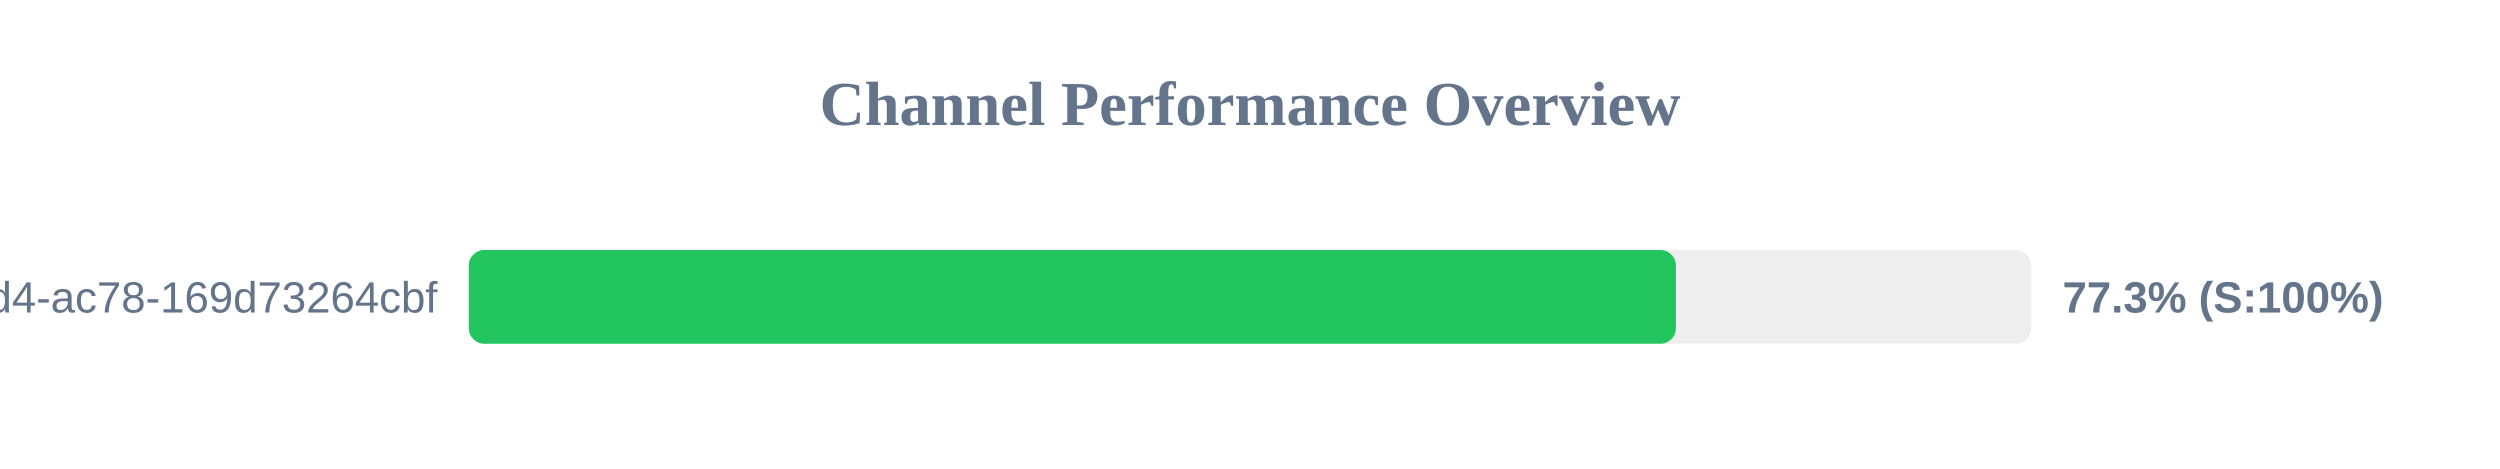
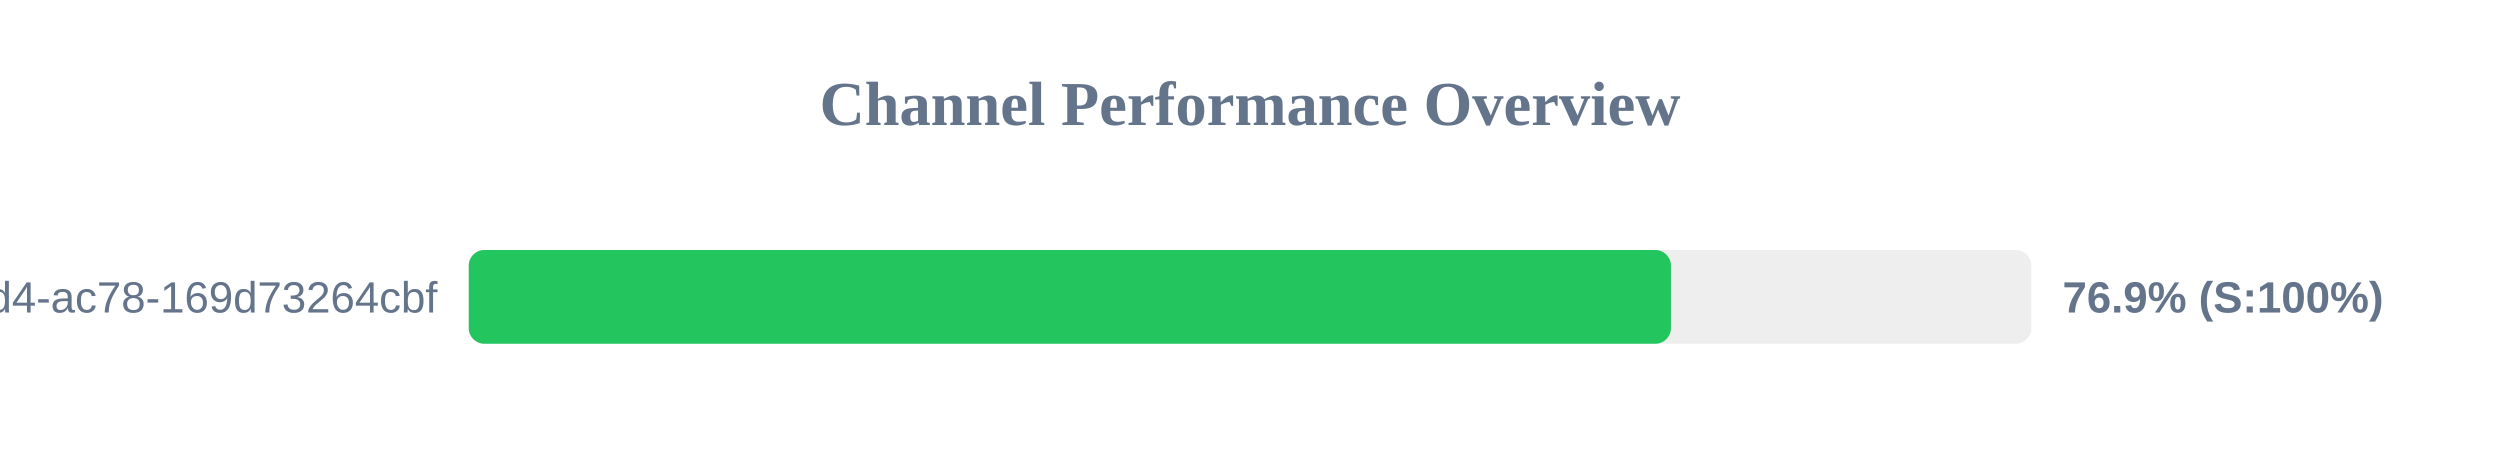
<svg xmlns="http://www.w3.org/2000/svg" width="800" height="150" version="1.1">
  <style>
        .row { font: 14px Arial; fill: #64748b; }
        .score { font: bold 14px Arial; fill: #64748b; }
    </style>
  <text x="400" y="40" text-anchor="middle" font-size="20px" font-weight="bold" fill="#64748b">Channel Performance Overview</text>
  <rect x="150" y="80" width="500" height="30" fill="#eee" rx="5" />
-   <rect x="150" y="80" width="386.3" height="30" fill="#22c55e" rx="5" />
+   <rect x="150" y="80" width="384.7" height="30" fill="#22c55e" rx="5" />
  <text x="140" y="100" text-anchor="end" class="row">?uuid=48c2c901-72e6-46d4-ac78-169d73264cbf</text>
-   <text x="660" y="100" text-anchor="start" class="score">77.3% (S:100%)</text>
+   <text x="660" y="100" text-anchor="start" class="score">76.9% (S:100%)</text>
</svg>
